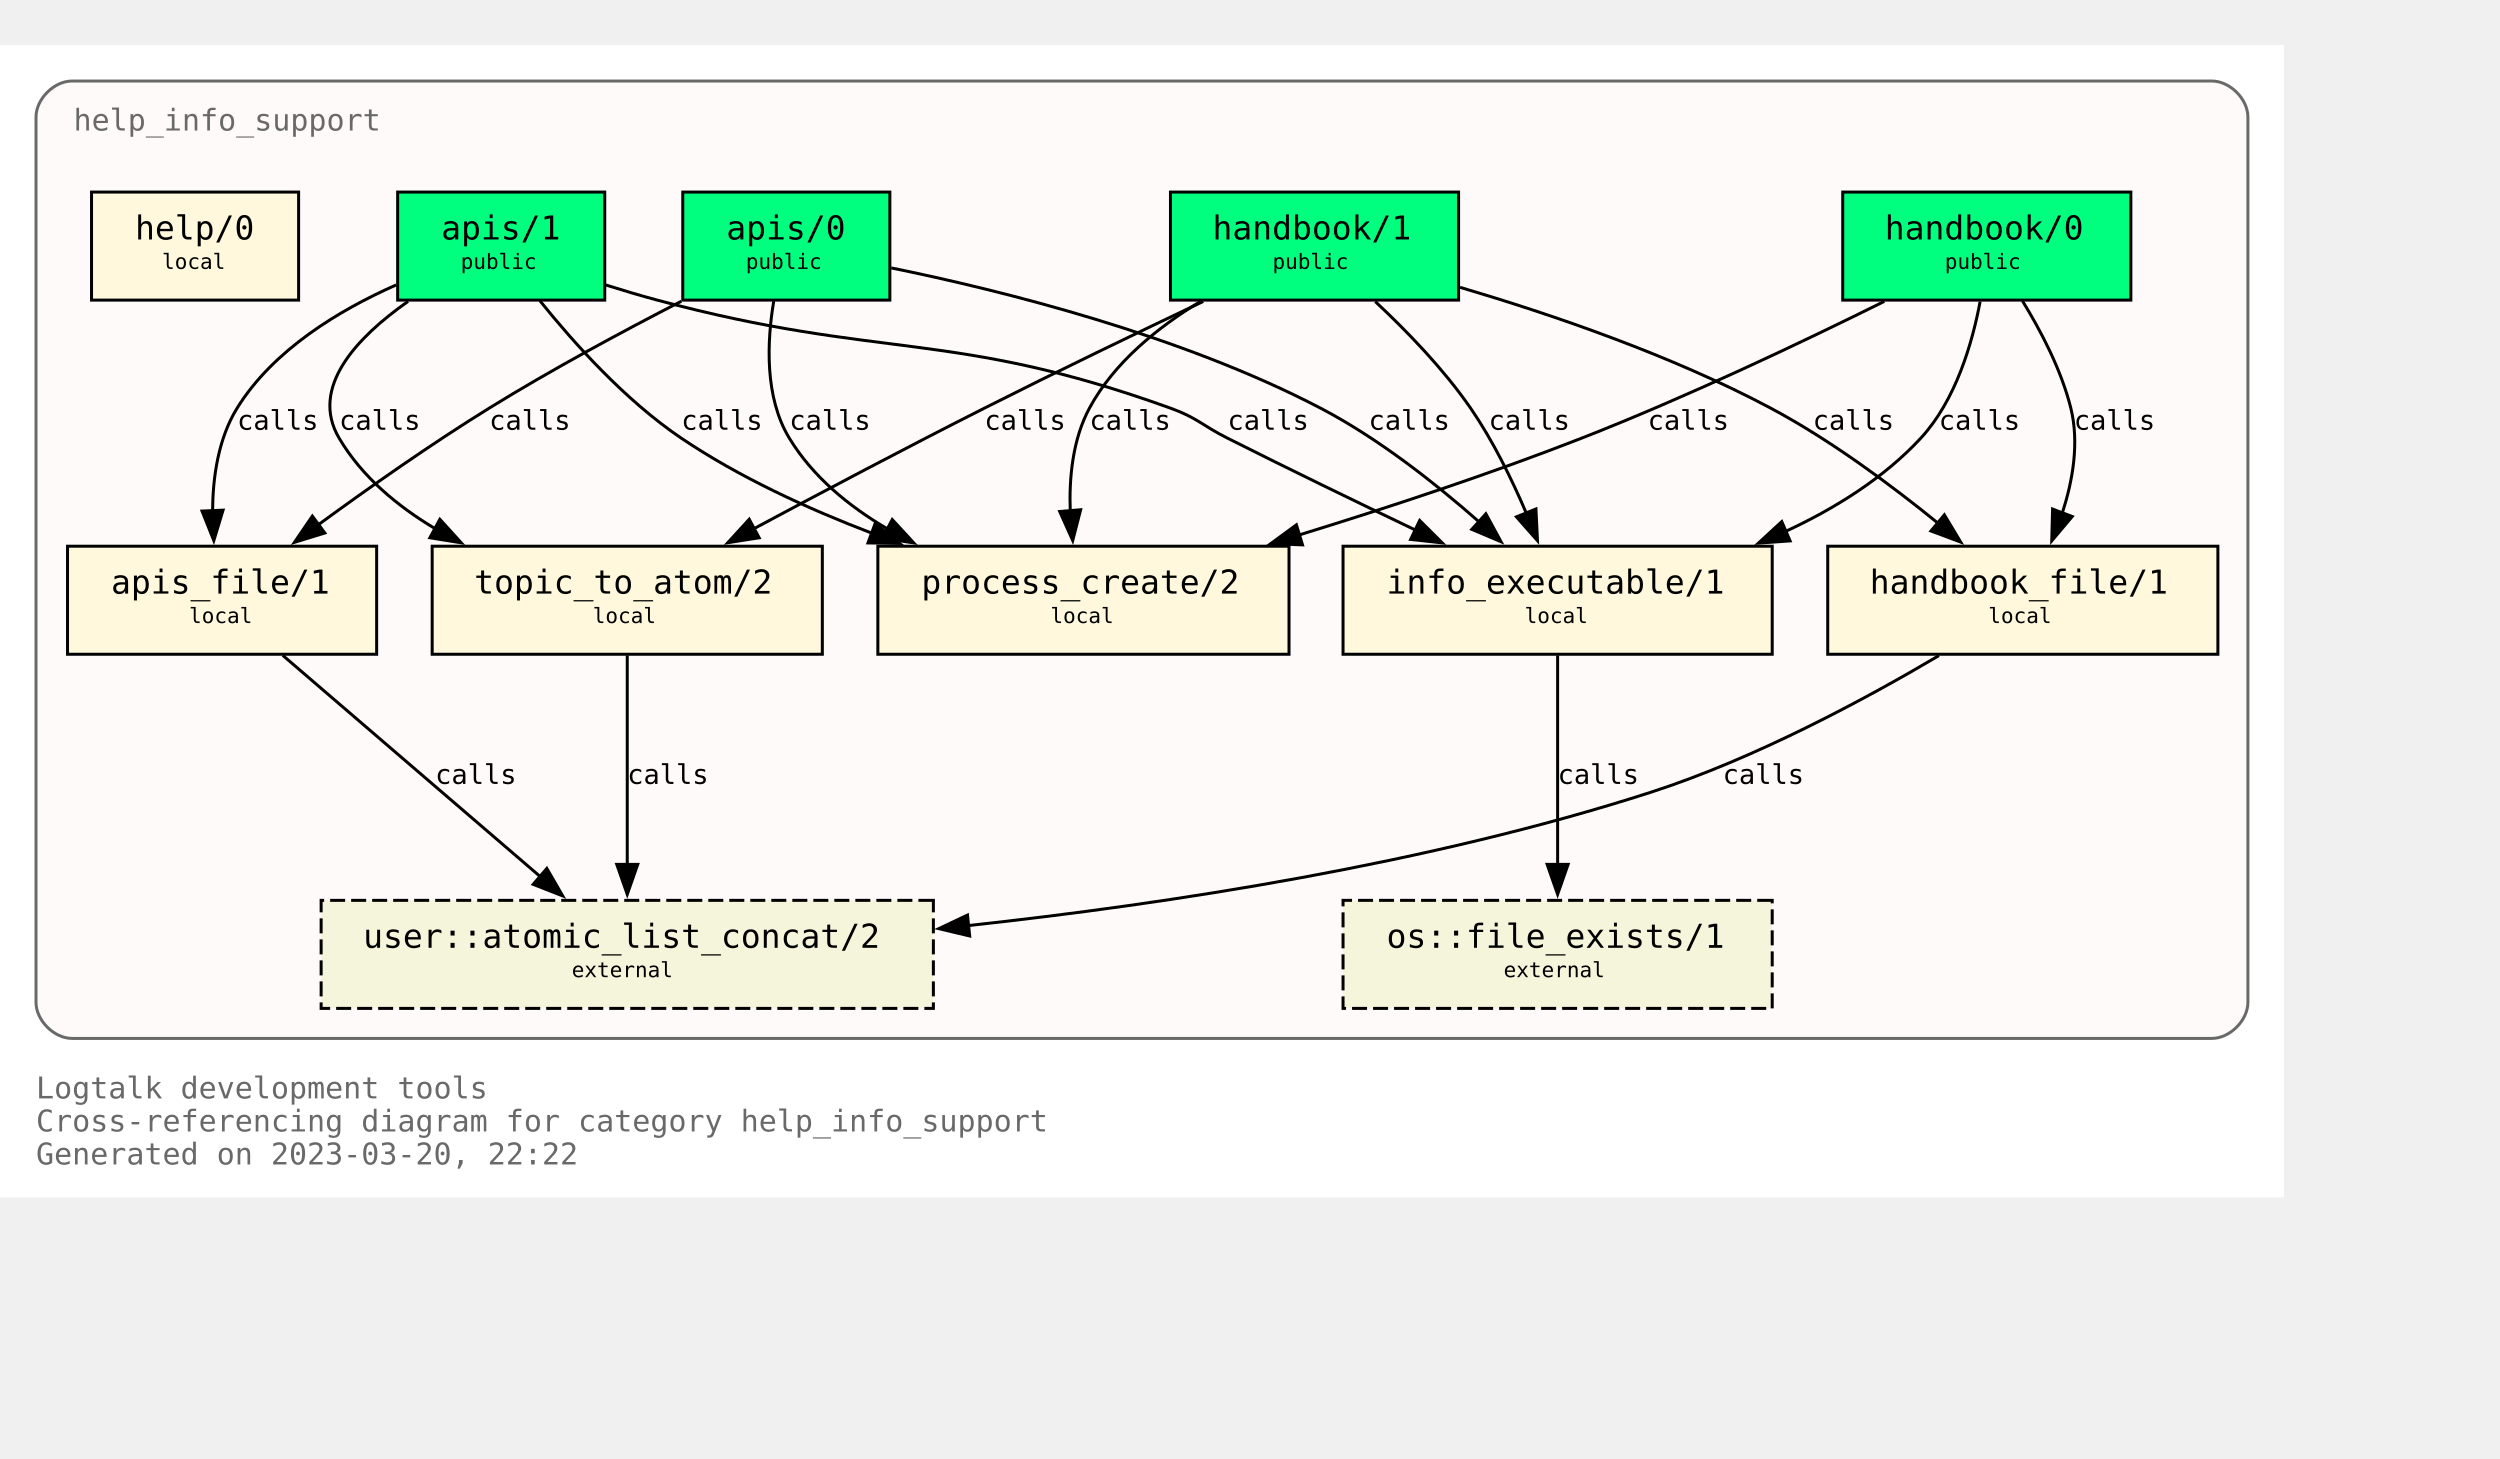
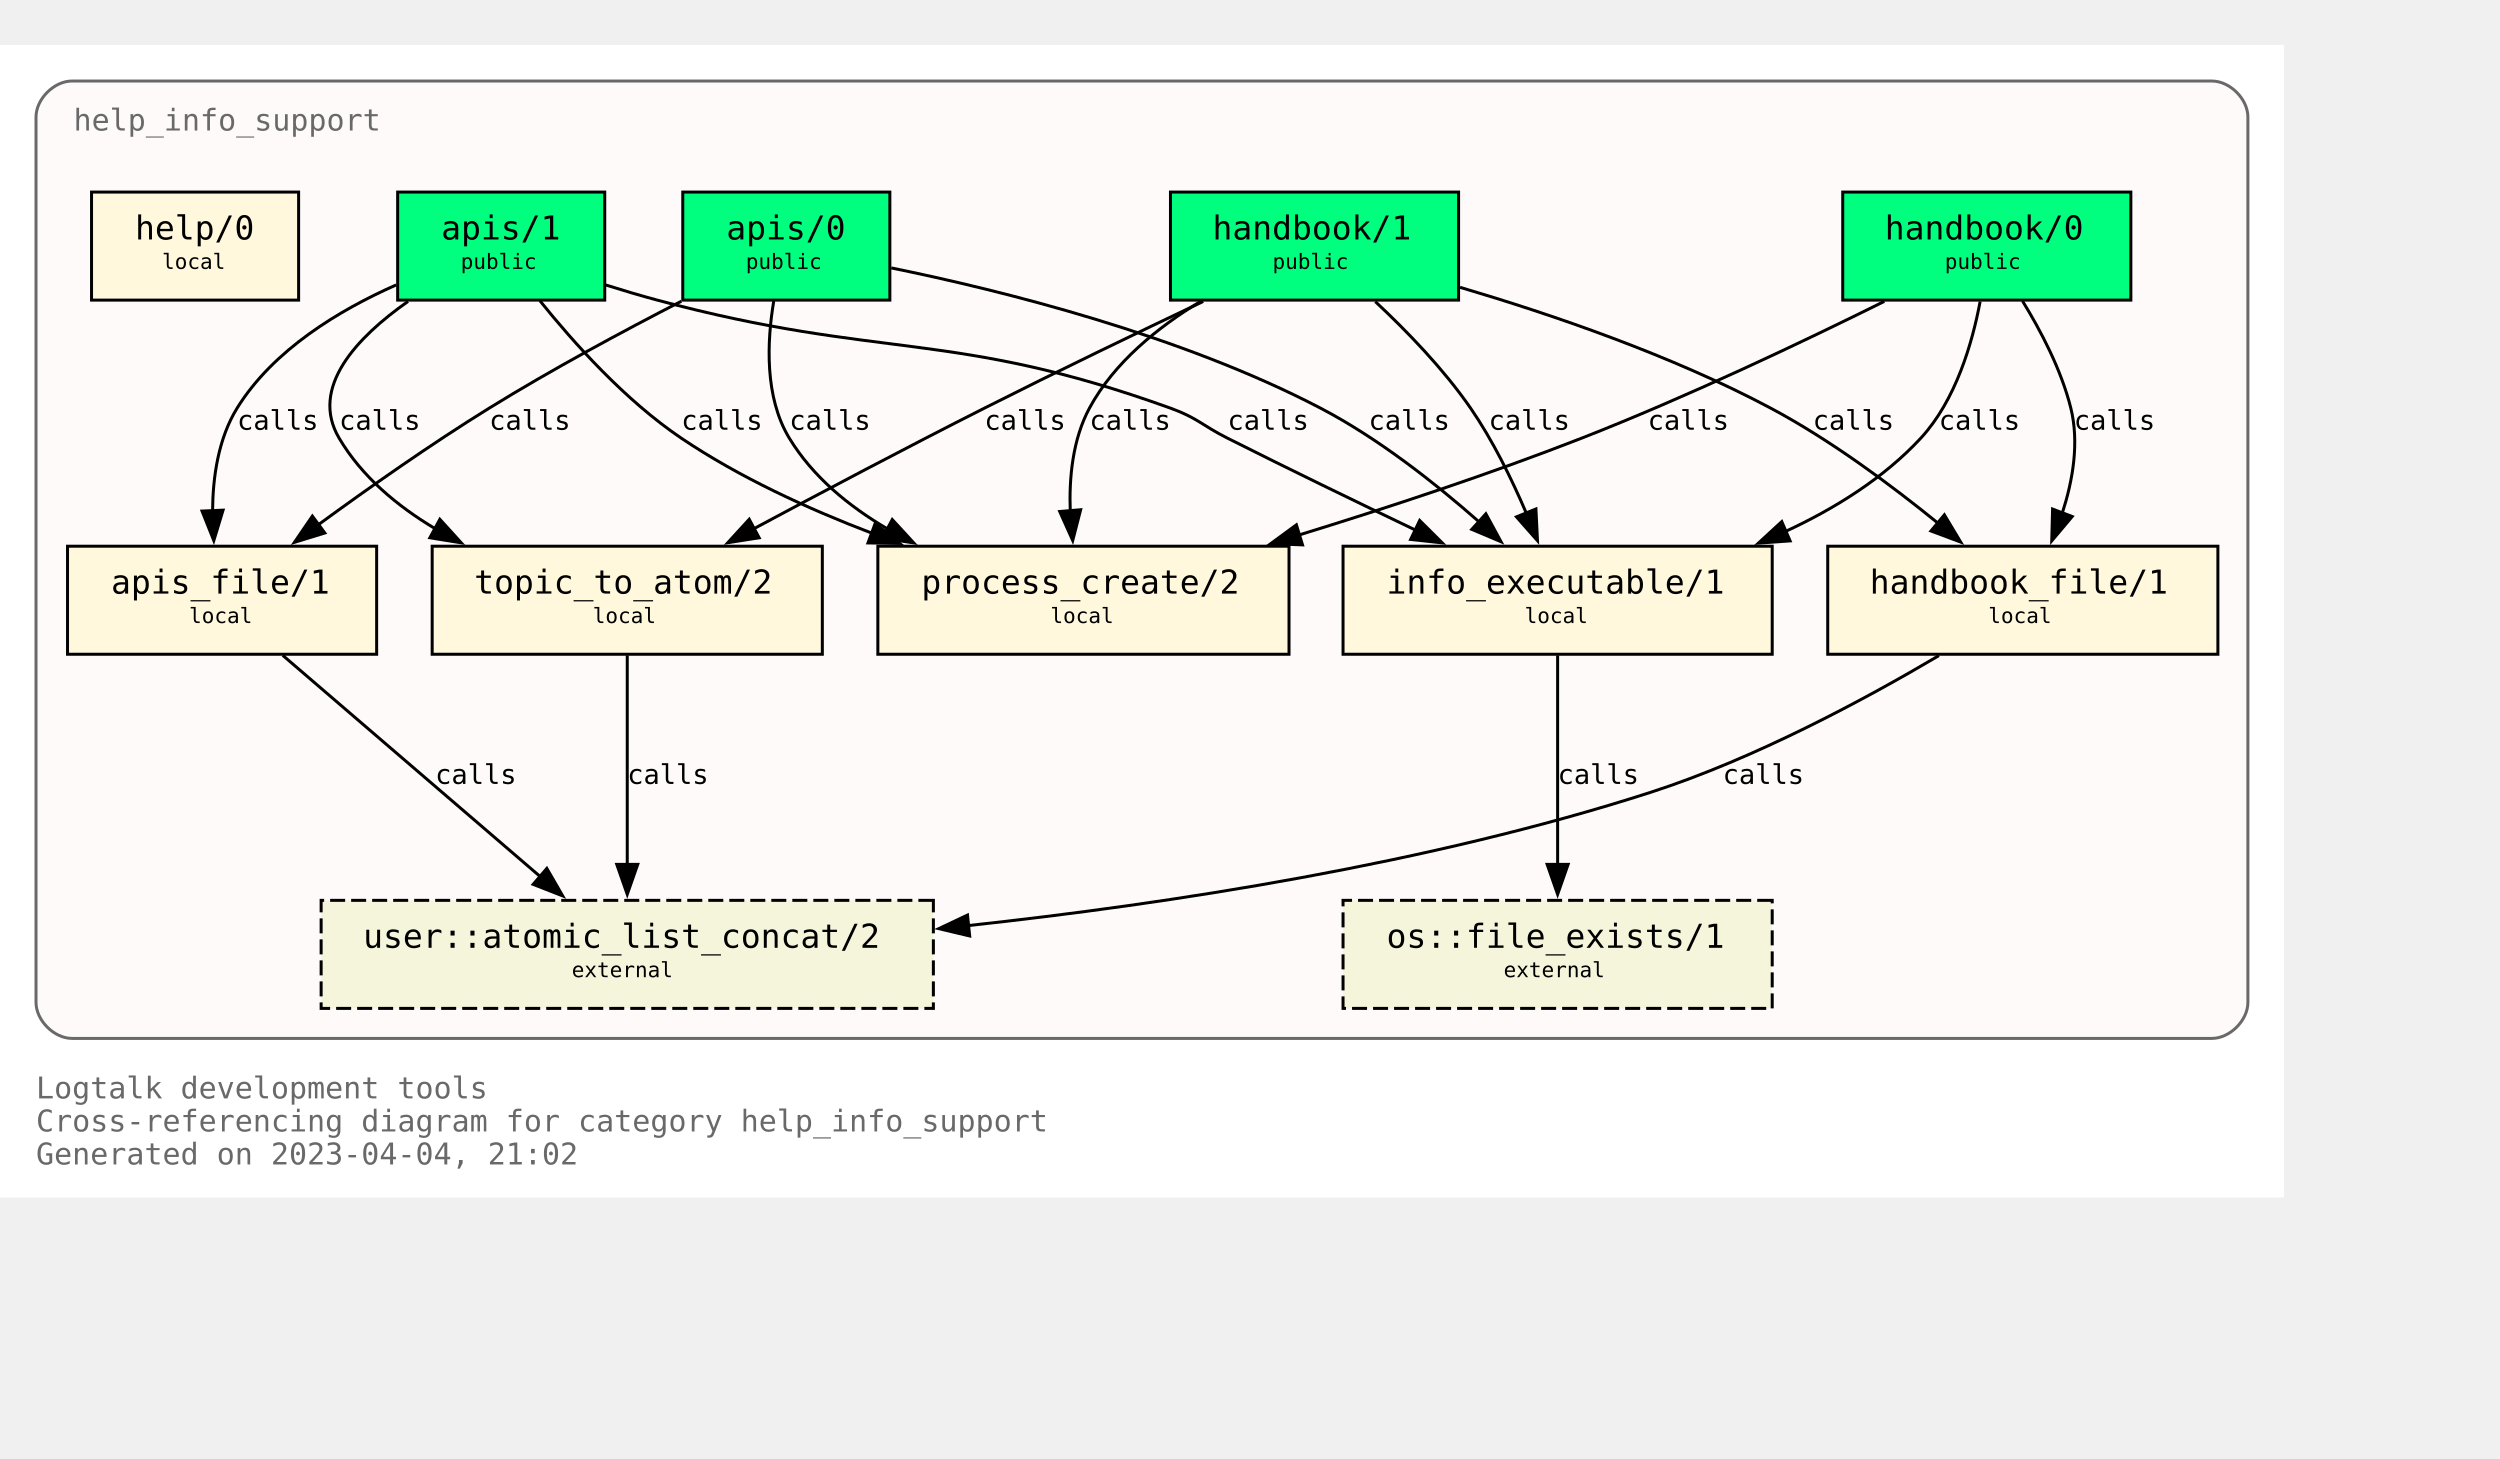
<svg xmlns="http://www.w3.org/2000/svg" xmlns:xlink="http://www.w3.org/1999/xlink" width="905pt" height="528pt" viewBox="72.00 72.00 833.00 456.00">
  <g id="graph0" class="graph" transform="scale(1 1) rotate(0) translate(76 452)">
    <polygon fill="white" stroke="none" points="-4,4 -4,-380 757,-380 757,4 -4,4" />
    <text text-anchor="start" x="8" y="-29" font-family="Monospace" font-size="10.00" fill="dimgray">Logtalk development tools</text>
    <text text-anchor="start" x="8" y="-18" font-family="Monospace" font-size="10.00" fill="dimgray">Cross-referencing diagram for category help_info_support</text>
-     <text text-anchor="start" x="8" y="-7" font-family="Monospace" font-size="10.00" fill="dimgray">Generated on 2023-03-20, 22:22</text>
+     <text text-anchor="start" x="8" y="-7" font-family="Monospace" font-size="10.00" fill="dimgray">Generated on 2023-04-04, 21:02</text>
    <g id="clust1" class="cluster">
      <g id="a_clust1">
        <a xlink:title="help_info_support">
          <path fill="snow" stroke="dimgray" d="M20,-49C20,-49 733,-49 733,-49 739,-49 745,-55 745,-61 745,-61 745,-356 745,-356 745,-362 739,-368 733,-368 733,-368 20,-368 20,-368 14,-368 8,-362 8,-356 8,-356 8,-61 8,-61 8,-55 14,-49 20,-49" />
          <g id="a_clust1_0">
-             <a xlink:href="https://github.com/LogtalkDotOrg/logtalk3/tree/ccf106e2e48486f0dcebcb18f2ecc5b4172f6f41/tools/help/help_info_support.lgt" xlink:title="https://github.com/LogtalkDotOrg/logtalk3/tree/ccf106e2e48486f0dcebcb18f2ecc5b4172f6f41/tools/help/help_info_support.lgt">
+             <a xlink:href="https://github.com/LogtalkDotOrg/logtalk3/tree/87a70e472e6d8179a483fc0dd69d7d8b82d79805/tools/help/help_info_support.lgt" xlink:title="https://github.com/LogtalkDotOrg/logtalk3/tree/87a70e472e6d8179a483fc0dd69d7d8b82d79805/tools/help/help_info_support.lgt">
              <text text-anchor="start" x="20.5" y="-351.5" font-family="Monospace" font-size="10.00" fill="dimgray">help_info_support</text>
            </a>
          </g>
        </a>
      </g>
    </g>
    <g id="node1" class="node">
      <g id="a_node1">
-         <a xlink:href="https://github.com/LogtalkDotOrg/logtalk3/tree/ccf106e2e48486f0dcebcb18f2ecc5b4172f6f41/tools/help/help_info_support.lgt#L32" xlink:title="https://github.com/LogtalkDotOrg/logtalk3/tree/ccf106e2e48486f0dcebcb18f2ecc5b4172f6f41/tools/help/help_info_support.lgt#L32">
+         <a xlink:href="https://github.com/LogtalkDotOrg/logtalk3/tree/87a70e472e6d8179a483fc0dd69d7d8b82d79805/tools/help/help_info_support.lgt#L32" xlink:title="https://github.com/LogtalkDotOrg/logtalk3/tree/87a70e472e6d8179a483fc0dd69d7d8b82d79805/tools/help/help_info_support.lgt#L32">
          <polygon fill="springgreen" stroke="black" points="706,-331 610,-331 610,-295 706,-295 706,-331" />
          <text text-anchor="start" x="618" y="-315.8" font-family="Monospace" font-size="9.00"> </text>
          <text text-anchor="start" x="624" y="-315.2" font-family="Monospace" font-size="11.00">handbook/0</text>
          <text text-anchor="start" x="692" y="-315.8" font-family="Monospace" font-size="9.00"> </text>
          <text text-anchor="start" x="618" y="-304.8" font-family="Monospace" font-size="9.00"> </text>
          <text text-anchor="start" x="644" y="-305.4" font-family="Monospace" font-size="7.00">public</text>
          <text text-anchor="start" x="692" y="-304.8" font-family="Monospace" font-size="9.00"> </text>
        </a>
      </g>
    </g>
    <g id="node7" class="node">
      <g id="a_node7">
-         <a xlink:href="https://github.com/LogtalkDotOrg/logtalk3/tree/ccf106e2e48486f0dcebcb18f2ecc5b4172f6f41/tools/help/help_info_support.lgt#L109" xlink:title="https://github.com/LogtalkDotOrg/logtalk3/tree/ccf106e2e48486f0dcebcb18f2ecc5b4172f6f41/tools/help/help_info_support.lgt#L109">
+         <a xlink:href="https://github.com/LogtalkDotOrg/logtalk3/tree/87a70e472e6d8179a483fc0dd69d7d8b82d79805/tools/help/help_info_support.lgt#L109" xlink:title="https://github.com/LogtalkDotOrg/logtalk3/tree/87a70e472e6d8179a483fc0dd69d7d8b82d79805/tools/help/help_info_support.lgt#L109">
          <polygon fill="cornsilk" stroke="black" points="586.5,-213 443.5,-213 443.5,-177 586.5,-177 586.5,-213" />
          <text text-anchor="start" x="452" y="-197.8" font-family="Monospace" font-size="9.00"> </text>
          <text text-anchor="start" x="458" y="-197.2" font-family="Monospace" font-size="11.00">info_executable/1</text>
          <text text-anchor="start" x="573" y="-197.8" font-family="Monospace" font-size="9.00"> </text>
          <text text-anchor="start" x="452" y="-186.8" font-family="Monospace" font-size="9.00"> </text>
          <text text-anchor="start" x="504" y="-187.4" font-family="Monospace" font-size="7.00">local</text>
          <text text-anchor="start" x="573" y="-186.8" font-family="Monospace" font-size="9.00"> </text>
        </a>
      </g>
    </g>
    <g id="edge1" class="edge">
      <g id="a_edge1">
-         <a xlink:href="https://github.com/LogtalkDotOrg/logtalk3/tree/ccf106e2e48486f0dcebcb18f2ecc5b4172f6f41/tools/help/help_info_support.lgt#L76" xlink:title="calls">
+         <a xlink:href="https://github.com/LogtalkDotOrg/logtalk3/tree/87a70e472e6d8179a483fc0dd69d7d8b82d79805/tools/help/help_info_support.lgt#L76" xlink:title="calls">
          <path fill="none" stroke="black" d="M655.78,-294.54C653.18,-280.67 647.65,-261.58 636,-249 623.68,-235.69 607.42,-225.55 590.84,-217.88" />
          <polygon fill="black" stroke="black" points="592.46,-214.77 581.89,-214.02 589.69,-221.2 592.46,-214.77" />
        </a>
      </g>
      <g id="a_edge1-label">
-         <a xlink:href="https://github.com/LogtalkDotOrg/logtalk3/tree/ccf106e2e48486f0dcebcb18f2ecc5b4172f6f41/tools/help/help_info_support.lgt#L76" xlink:title="https://github.com/LogtalkDotOrg/logtalk3/tree/ccf106e2e48486f0dcebcb18f2ecc5b4172f6f41/tools/help/help_info_support.lgt#L76">
+         <a xlink:href="https://github.com/LogtalkDotOrg/logtalk3/tree/87a70e472e6d8179a483fc0dd69d7d8b82d79805/tools/help/help_info_support.lgt#L76" xlink:title="https://github.com/LogtalkDotOrg/logtalk3/tree/87a70e472e6d8179a483fc0dd69d7d8b82d79805/tools/help/help_info_support.lgt#L76">
          <text text-anchor="start" x="642" y="-251.8" font-family="Monospace" font-size="9.00">calls</text>
        </a>
      </g>
    </g>
    <g id="node8" class="node">
      <g id="a_node8">
-         <a xlink:href="https://github.com/LogtalkDotOrg/logtalk3/tree/ccf106e2e48486f0dcebcb18f2ecc5b4172f6f41/tools/help/help_info_support.lgt#L122" xlink:title="https://github.com/LogtalkDotOrg/logtalk3/tree/ccf106e2e48486f0dcebcb18f2ecc5b4172f6f41/tools/help/help_info_support.lgt#L122">
+         <a xlink:href="https://github.com/LogtalkDotOrg/logtalk3/tree/87a70e472e6d8179a483fc0dd69d7d8b82d79805/tools/help/help_info_support.lgt#L122" xlink:title="https://github.com/LogtalkDotOrg/logtalk3/tree/87a70e472e6d8179a483fc0dd69d7d8b82d79805/tools/help/help_info_support.lgt#L122">
          <polygon fill="cornsilk" stroke="black" points="735,-213 605,-213 605,-177 735,-177 735,-213" />
          <text text-anchor="start" x="613" y="-197.8" font-family="Monospace" font-size="9.00"> </text>
          <text text-anchor="start" x="619" y="-197.2" font-family="Monospace" font-size="11.00">handbook_file/1</text>
          <text text-anchor="start" x="721" y="-197.8" font-family="Monospace" font-size="9.00"> </text>
          <text text-anchor="start" x="613" y="-186.8" font-family="Monospace" font-size="9.00"> </text>
          <text text-anchor="start" x="658.5" y="-187.4" font-family="Monospace" font-size="7.00">local</text>
          <text text-anchor="start" x="721" y="-186.8" font-family="Monospace" font-size="9.00"> </text>
        </a>
      </g>
    </g>
    <g id="edge2" class="edge">
      <g id="a_edge2">
-         <a xlink:href="https://github.com/LogtalkDotOrg/logtalk3/tree/ccf106e2e48486f0dcebcb18f2ecc5b4172f6f41/tools/help/help_info_support.lgt#L76" xlink:title="calls">
+         <a xlink:href="https://github.com/LogtalkDotOrg/logtalk3/tree/87a70e472e6d8179a483fc0dd69d7d8b82d79805/tools/help/help_info_support.lgt#L76" xlink:title="calls">
          <path fill="none" stroke="black" d="M669.89,-294.72C676.01,-284.76 682.84,-271.73 686,-259 688.84,-247.54 686.69,-234.92 683.14,-224" />
          <polygon fill="black" stroke="black" points="686.46,-222.89 679.64,-214.78 679.92,-225.37 686.46,-222.89" />
        </a>
      </g>
      <g id="a_edge2-label">
-         <a xlink:href="https://github.com/LogtalkDotOrg/logtalk3/tree/ccf106e2e48486f0dcebcb18f2ecc5b4172f6f41/tools/help/help_info_support.lgt#L76" xlink:title="https://github.com/LogtalkDotOrg/logtalk3/tree/ccf106e2e48486f0dcebcb18f2ecc5b4172f6f41/tools/help/help_info_support.lgt#L76">
+         <a xlink:href="https://github.com/LogtalkDotOrg/logtalk3/tree/87a70e472e6d8179a483fc0dd69d7d8b82d79805/tools/help/help_info_support.lgt#L76" xlink:title="https://github.com/LogtalkDotOrg/logtalk3/tree/87a70e472e6d8179a483fc0dd69d7d8b82d79805/tools/help/help_info_support.lgt#L76">
          <text text-anchor="start" x="687" y="-251.8" font-family="Monospace" font-size="9.00">calls</text>
        </a>
      </g>
    </g>
    <g id="node10" class="node">
      <g id="a_node10">
-         <a xlink:href="https://github.com/LogtalkDotOrg/logtalk3/tree/ccf106e2e48486f0dcebcb18f2ecc5b4172f6f41/tools/help/help_info_support.lgt#L166" xlink:title="https://github.com/LogtalkDotOrg/logtalk3/tree/ccf106e2e48486f0dcebcb18f2ecc5b4172f6f41/tools/help/help_info_support.lgt#L166">
+         <a xlink:href="https://github.com/LogtalkDotOrg/logtalk3/tree/87a70e472e6d8179a483fc0dd69d7d8b82d79805/tools/help/help_info_support.lgt#L166" xlink:title="https://github.com/LogtalkDotOrg/logtalk3/tree/87a70e472e6d8179a483fc0dd69d7d8b82d79805/tools/help/help_info_support.lgt#L166">
          <polygon fill="cornsilk" stroke="black" points="425.5,-213 288.5,-213 288.5,-177 425.5,-177 425.5,-213" />
          <text text-anchor="start" x="297" y="-197.8" font-family="Monospace" font-size="9.00"> </text>
          <text text-anchor="start" x="303" y="-197.2" font-family="Monospace" font-size="11.00">process_create/2</text>
          <text text-anchor="start" x="412" y="-197.8" font-family="Monospace" font-size="9.00"> </text>
          <text text-anchor="start" x="297" y="-186.8" font-family="Monospace" font-size="9.00"> </text>
          <text text-anchor="start" x="346" y="-187.4" font-family="Monospace" font-size="7.00">local</text>
          <text text-anchor="start" x="412" y="-186.8" font-family="Monospace" font-size="9.00"> </text>
        </a>
      </g>
    </g>
    <g id="edge3" class="edge">
      <g id="a_edge3">
-         <a xlink:href="https://github.com/LogtalkDotOrg/logtalk3/tree/ccf106e2e48486f0dcebcb18f2ecc5b4172f6f41/tools/help/help_info_support.lgt#L76" xlink:title="calls">
+         <a xlink:href="https://github.com/LogtalkDotOrg/logtalk3/tree/87a70e472e6d8179a483fc0dd69d7d8b82d79805/tools/help/help_info_support.lgt#L76" xlink:title="calls">
          <path fill="none" stroke="black" d="M623.85,-294.58C596.86,-281.18 558.05,-262.71 523,-249 492.51,-237.08 458.14,-225.76 428.61,-216.67" />
          <polygon fill="black" stroke="black" points="430,-213.44 419.42,-213.87 427.96,-220.13 430,-213.44" />
        </a>
      </g>
      <g id="a_edge3-label">
-         <a xlink:href="https://github.com/LogtalkDotOrg/logtalk3/tree/ccf106e2e48486f0dcebcb18f2ecc5b4172f6f41/tools/help/help_info_support.lgt#L76" xlink:title="https://github.com/LogtalkDotOrg/logtalk3/tree/ccf106e2e48486f0dcebcb18f2ecc5b4172f6f41/tools/help/help_info_support.lgt#L76">
+         <a xlink:href="https://github.com/LogtalkDotOrg/logtalk3/tree/87a70e472e6d8179a483fc0dd69d7d8b82d79805/tools/help/help_info_support.lgt#L76" xlink:title="https://github.com/LogtalkDotOrg/logtalk3/tree/87a70e472e6d8179a483fc0dd69d7d8b82d79805/tools/help/help_info_support.lgt#L76">
          <text text-anchor="start" x="545" y="-251.8" font-family="Monospace" font-size="9.00">calls</text>
        </a>
      </g>
    </g>
    <g id="node2" class="node">
      <g id="a_node2">
-         <a xlink:href="https://github.com/LogtalkDotOrg/logtalk3/tree/ccf106e2e48486f0dcebcb18f2ecc5b4172f6f41/tools/help/help_info_support.lgt#L38" xlink:title="https://github.com/LogtalkDotOrg/logtalk3/tree/ccf106e2e48486f0dcebcb18f2ecc5b4172f6f41/tools/help/help_info_support.lgt#L38">
+         <a xlink:href="https://github.com/LogtalkDotOrg/logtalk3/tree/87a70e472e6d8179a483fc0dd69d7d8b82d79805/tools/help/help_info_support.lgt#L38" xlink:title="https://github.com/LogtalkDotOrg/logtalk3/tree/87a70e472e6d8179a483fc0dd69d7d8b82d79805/tools/help/help_info_support.lgt#L38">
          <polygon fill="springgreen" stroke="black" points="482,-331 386,-331 386,-295 482,-295 482,-331" />
          <text text-anchor="start" x="394" y="-315.8" font-family="Monospace" font-size="9.00"> </text>
          <text text-anchor="start" x="400" y="-315.2" font-family="Monospace" font-size="11.00">handbook/1</text>
          <text text-anchor="start" x="468" y="-315.8" font-family="Monospace" font-size="9.00"> </text>
          <text text-anchor="start" x="394" y="-304.8" font-family="Monospace" font-size="9.00"> </text>
          <text text-anchor="start" x="420" y="-305.4" font-family="Monospace" font-size="7.00">public</text>
          <text text-anchor="start" x="468" y="-304.8" font-family="Monospace" font-size="9.00"> </text>
        </a>
      </g>
    </g>
    <g id="node6" class="node">
      <g id="a_node6">
-         <a xlink:href="https://github.com/LogtalkDotOrg/logtalk3/tree/ccf106e2e48486f0dcebcb18f2ecc5b4172f6f41/tools/help/help_info_support.lgt#L98" xlink:title="https://github.com/LogtalkDotOrg/logtalk3/tree/ccf106e2e48486f0dcebcb18f2ecc5b4172f6f41/tools/help/help_info_support.lgt#L98">
+         <a xlink:href="https://github.com/LogtalkDotOrg/logtalk3/tree/87a70e472e6d8179a483fc0dd69d7d8b82d79805/tools/help/help_info_support.lgt#L98" xlink:title="https://github.com/LogtalkDotOrg/logtalk3/tree/87a70e472e6d8179a483fc0dd69d7d8b82d79805/tools/help/help_info_support.lgt#L98">
          <polygon fill="cornsilk" stroke="black" points="270,-213 140,-213 140,-177 270,-177 270,-213" />
          <text text-anchor="start" x="148" y="-197.8" font-family="Monospace" font-size="9.00"> </text>
          <text text-anchor="start" x="154" y="-197.2" font-family="Monospace" font-size="11.00">topic_to_atom/2</text>
          <text text-anchor="start" x="256" y="-197.8" font-family="Monospace" font-size="9.00"> </text>
          <text text-anchor="start" x="148" y="-186.8" font-family="Monospace" font-size="9.00"> </text>
          <text text-anchor="start" x="193.5" y="-187.4" font-family="Monospace" font-size="7.00">local</text>
          <text text-anchor="start" x="256" y="-186.8" font-family="Monospace" font-size="9.00"> </text>
        </a>
      </g>
    </g>
    <g id="edge4" class="edge">
      <g id="a_edge4">
-         <a xlink:href="https://github.com/LogtalkDotOrg/logtalk3/tree/ccf106e2e48486f0dcebcb18f2ecc5b4172f6f41/tools/help/help_info_support.lgt#L81" xlink:title="calls">
+         <a xlink:href="https://github.com/LogtalkDotOrg/logtalk3/tree/87a70e472e6d8179a483fc0dd69d7d8b82d79805/tools/help/help_info_support.lgt#L81" xlink:title="calls">
          <path fill="none" stroke="black" d="M396.91,-294.56C375.5,-284.39 348.12,-271.19 324,-259 298.31,-246.02 269.8,-230.95 247.13,-218.8" />
          <polygon fill="black" stroke="black" points="248.95,-215.81 238.49,-214.16 245.64,-221.98 248.95,-215.81" />
        </a>
      </g>
      <g id="a_edge4-label">
-         <a xlink:href="https://github.com/LogtalkDotOrg/logtalk3/tree/ccf106e2e48486f0dcebcb18f2ecc5b4172f6f41/tools/help/help_info_support.lgt#L81" xlink:title="https://github.com/LogtalkDotOrg/logtalk3/tree/ccf106e2e48486f0dcebcb18f2ecc5b4172f6f41/tools/help/help_info_support.lgt#L81">
+         <a xlink:href="https://github.com/LogtalkDotOrg/logtalk3/tree/87a70e472e6d8179a483fc0dd69d7d8b82d79805/tools/help/help_info_support.lgt#L81" xlink:title="https://github.com/LogtalkDotOrg/logtalk3/tree/87a70e472e6d8179a483fc0dd69d7d8b82d79805/tools/help/help_info_support.lgt#L81">
          <text text-anchor="start" x="324" y="-251.8" font-family="Monospace" font-size="9.00">calls</text>
        </a>
      </g>
    </g>
    <g id="edge5" class="edge">
      <g id="a_edge5">
-         <a xlink:href="https://github.com/LogtalkDotOrg/logtalk3/tree/ccf106e2e48486f0dcebcb18f2ecc5b4172f6f41/tools/help/help_info_support.lgt#L81" xlink:title="calls">
+         <a xlink:href="https://github.com/LogtalkDotOrg/logtalk3/tree/87a70e472e6d8179a483fc0dd69d7d8b82d79805/tools/help/help_info_support.lgt#L81" xlink:title="calls">
          <path fill="none" stroke="black" d="M454.23,-294.52C464.64,-284.8 477,-272.05 486,-259 493.38,-248.29 499.7,-235.41 504.53,-224.09" />
          <polygon fill="black" stroke="black" points="507.77,-225.41 508.29,-214.83 501.28,-222.78 507.77,-225.41" />
        </a>
      </g>
      <g id="a_edge5-label">
-         <a xlink:href="https://github.com/LogtalkDotOrg/logtalk3/tree/ccf106e2e48486f0dcebcb18f2ecc5b4172f6f41/tools/help/help_info_support.lgt#L81" xlink:title="https://github.com/LogtalkDotOrg/logtalk3/tree/ccf106e2e48486f0dcebcb18f2ecc5b4172f6f41/tools/help/help_info_support.lgt#L81">
+         <a xlink:href="https://github.com/LogtalkDotOrg/logtalk3/tree/87a70e472e6d8179a483fc0dd69d7d8b82d79805/tools/help/help_info_support.lgt#L81" xlink:title="https://github.com/LogtalkDotOrg/logtalk3/tree/87a70e472e6d8179a483fc0dd69d7d8b82d79805/tools/help/help_info_support.lgt#L81">
          <text text-anchor="start" x="492" y="-251.8" font-family="Monospace" font-size="9.00">calls</text>
        </a>
      </g>
    </g>
    <g id="edge6" class="edge">
      <g id="a_edge6">
-         <a xlink:href="https://github.com/LogtalkDotOrg/logtalk3/tree/ccf106e2e48486f0dcebcb18f2ecc5b4172f6f41/tools/help/help_info_support.lgt#L81" xlink:title="calls">
+         <a xlink:href="https://github.com/LogtalkDotOrg/logtalk3/tree/87a70e472e6d8179a483fc0dd69d7d8b82d79805/tools/help/help_info_support.lgt#L81" xlink:title="calls">
          <path fill="none" stroke="black" d="M482.49,-299.26C513.15,-290.2 553.07,-276.54 586,-259 605.9,-248.4 626.19,-233.33 641.84,-220.59" />
          <polygon fill="black" stroke="black" points="643.86,-223.46 649.31,-214.37 639.39,-218.07 643.86,-223.46" />
        </a>
      </g>
      <g id="a_edge6-label">
-         <a xlink:href="https://github.com/LogtalkDotOrg/logtalk3/tree/ccf106e2e48486f0dcebcb18f2ecc5b4172f6f41/tools/help/help_info_support.lgt#L81" xlink:title="https://github.com/LogtalkDotOrg/logtalk3/tree/ccf106e2e48486f0dcebcb18f2ecc5b4172f6f41/tools/help/help_info_support.lgt#L81">
+         <a xlink:href="https://github.com/LogtalkDotOrg/logtalk3/tree/87a70e472e6d8179a483fc0dd69d7d8b82d79805/tools/help/help_info_support.lgt#L81" xlink:title="https://github.com/LogtalkDotOrg/logtalk3/tree/87a70e472e6d8179a483fc0dd69d7d8b82d79805/tools/help/help_info_support.lgt#L81">
          <text text-anchor="start" x="600" y="-251.8" font-family="Monospace" font-size="9.00">calls</text>
        </a>
      </g>
    </g>
    <g id="edge7" class="edge">
      <g id="a_edge7">
-         <a xlink:href="https://github.com/LogtalkDotOrg/logtalk3/tree/ccf106e2e48486f0dcebcb18f2ecc5b4172f6f41/tools/help/help_info_support.lgt#L81" xlink:title="calls">
+         <a xlink:href="https://github.com/LogtalkDotOrg/logtalk3/tree/87a70e472e6d8179a483fc0dd69d7d8b82d79805/tools/help/help_info_support.lgt#L81" xlink:title="calls">
          <path fill="none" stroke="black" d="M395.96,-294.54C381.78,-285.97 367.16,-274.16 359,-259 353.42,-248.63 352.18,-235.84 352.61,-224.51" />
          <polygon fill="black" stroke="black" points="356.07,-225.15 353.43,-214.89 349.1,-224.56 356.07,-225.15" />
        </a>
      </g>
      <g id="a_edge7-label">
-         <a xlink:href="https://github.com/LogtalkDotOrg/logtalk3/tree/ccf106e2e48486f0dcebcb18f2ecc5b4172f6f41/tools/help/help_info_support.lgt#L81" xlink:title="https://github.com/LogtalkDotOrg/logtalk3/tree/ccf106e2e48486f0dcebcb18f2ecc5b4172f6f41/tools/help/help_info_support.lgt#L81">
+         <a xlink:href="https://github.com/LogtalkDotOrg/logtalk3/tree/87a70e472e6d8179a483fc0dd69d7d8b82d79805/tools/help/help_info_support.lgt#L81" xlink:title="https://github.com/LogtalkDotOrg/logtalk3/tree/87a70e472e6d8179a483fc0dd69d7d8b82d79805/tools/help/help_info_support.lgt#L81">
          <text text-anchor="start" x="359" y="-251.8" font-family="Monospace" font-size="9.00">calls</text>
        </a>
      </g>
    </g>
    <g id="node3" class="node">
      <g id="a_node3">
-         <a xlink:href="https://github.com/LogtalkDotOrg/logtalk3/tree/ccf106e2e48486f0dcebcb18f2ecc5b4172f6f41/tools/help/help_info_support.lgt#L47" xlink:title="https://github.com/LogtalkDotOrg/logtalk3/tree/ccf106e2e48486f0dcebcb18f2ecc5b4172f6f41/tools/help/help_info_support.lgt#L47">
+         <a xlink:href="https://github.com/LogtalkDotOrg/logtalk3/tree/87a70e472e6d8179a483fc0dd69d7d8b82d79805/tools/help/help_info_support.lgt#L47" xlink:title="https://github.com/LogtalkDotOrg/logtalk3/tree/87a70e472e6d8179a483fc0dd69d7d8b82d79805/tools/help/help_info_support.lgt#L47">
          <polygon fill="springgreen" stroke="black" points="292.5,-331 223.5,-331 223.5,-295 292.5,-295 292.5,-331" />
          <text text-anchor="start" x="232" y="-315.8" font-family="Monospace" font-size="9.00"> </text>
          <text text-anchor="start" x="238" y="-315.2" font-family="Monospace" font-size="11.00">apis/0</text>
          <text text-anchor="start" x="279" y="-315.8" font-family="Monospace" font-size="9.00"> </text>
          <text text-anchor="start" x="232" y="-304.8" font-family="Monospace" font-size="9.00"> </text>
          <text text-anchor="start" x="244.5" y="-305.4" font-family="Monospace" font-size="7.00">public</text>
          <text text-anchor="start" x="279" y="-304.8" font-family="Monospace" font-size="9.00"> </text>
        </a>
      </g>
    </g>
    <g id="edge8" class="edge">
      <g id="a_edge8">
-         <a xlink:href="https://github.com/LogtalkDotOrg/logtalk3/tree/ccf106e2e48486f0dcebcb18f2ecc5b4172f6f41/tools/help/help_info_support.lgt#L87" xlink:title="calls">
+         <a xlink:href="https://github.com/LogtalkDotOrg/logtalk3/tree/87a70e472e6d8179a483fc0dd69d7d8b82d79805/tools/help/help_info_support.lgt#L87" xlink:title="calls">
          <path fill="none" stroke="black" d="M292.96,-305.73C329.99,-298.16 389.41,-283.33 436,-259 455.19,-248.98 474.23,-233.98 488.81,-221.13" />
          <polygon fill="black" stroke="black" points="491.09,-223.8 496.15,-214.49 486.39,-218.61 491.09,-223.8" />
        </a>
      </g>
      <g id="a_edge8-label">
-         <a xlink:href="https://github.com/LogtalkDotOrg/logtalk3/tree/ccf106e2e48486f0dcebcb18f2ecc5b4172f6f41/tools/help/help_info_support.lgt#L87" xlink:title="https://github.com/LogtalkDotOrg/logtalk3/tree/ccf106e2e48486f0dcebcb18f2ecc5b4172f6f41/tools/help/help_info_support.lgt#L87">
+         <a xlink:href="https://github.com/LogtalkDotOrg/logtalk3/tree/87a70e472e6d8179a483fc0dd69d7d8b82d79805/tools/help/help_info_support.lgt#L87" xlink:title="https://github.com/LogtalkDotOrg/logtalk3/tree/87a70e472e6d8179a483fc0dd69d7d8b82d79805/tools/help/help_info_support.lgt#L87">
          <text text-anchor="start" x="452" y="-251.8" font-family="Monospace" font-size="9.00">calls</text>
        </a>
      </g>
    </g>
    <g id="node9" class="node">
      <g id="a_node9">
-         <a xlink:href="https://github.com/LogtalkDotOrg/logtalk3/tree/ccf106e2e48486f0dcebcb18f2ecc5b4172f6f41/tools/help/help_info_support.lgt#L128" xlink:title="https://github.com/LogtalkDotOrg/logtalk3/tree/ccf106e2e48486f0dcebcb18f2ecc5b4172f6f41/tools/help/help_info_support.lgt#L128">
+         <a xlink:href="https://github.com/LogtalkDotOrg/logtalk3/tree/87a70e472e6d8179a483fc0dd69d7d8b82d79805/tools/help/help_info_support.lgt#L128" xlink:title="https://github.com/LogtalkDotOrg/logtalk3/tree/87a70e472e6d8179a483fc0dd69d7d8b82d79805/tools/help/help_info_support.lgt#L128">
          <polygon fill="cornsilk" stroke="black" points="121.5,-213 18.5,-213 18.5,-177 121.5,-177 121.5,-213" />
          <text text-anchor="start" x="27" y="-197.8" font-family="Monospace" font-size="9.00"> </text>
          <text text-anchor="start" x="33" y="-197.2" font-family="Monospace" font-size="11.00">apis_file/1</text>
          <text text-anchor="start" x="108" y="-197.8" font-family="Monospace" font-size="9.00"> </text>
          <text text-anchor="start" x="27" y="-186.8" font-family="Monospace" font-size="9.00"> </text>
          <text text-anchor="start" x="59" y="-187.4" font-family="Monospace" font-size="7.00">local</text>
          <text text-anchor="start" x="108" y="-186.8" font-family="Monospace" font-size="9.00"> </text>
        </a>
      </g>
    </g>
    <g id="edge9" class="edge">
      <g id="a_edge9">
-         <a xlink:href="https://github.com/LogtalkDotOrg/logtalk3/tree/ccf106e2e48486f0dcebcb18f2ecc5b4172f6f41/tools/help/help_info_support.lgt#L87" xlink:title="calls">
+         <a xlink:href="https://github.com/LogtalkDotOrg/logtalk3/tree/87a70e472e6d8179a483fc0dd69d7d8b82d79805/tools/help/help_info_support.lgt#L87" xlink:title="calls">
          <path fill="none" stroke="black" d="M223.04,-294.64C203.82,-284.75 179.73,-271.82 159,-259 139.62,-247.02 118.78,-232.37 102.15,-220.22" />
          <polygon fill="black" stroke="black" points="104.23,-217.41 94.1,-214.29 100.08,-223.04 104.23,-217.41" />
        </a>
      </g>
      <g id="a_edge9-label">
-         <a xlink:href="https://github.com/LogtalkDotOrg/logtalk3/tree/ccf106e2e48486f0dcebcb18f2ecc5b4172f6f41/tools/help/help_info_support.lgt#L87" xlink:title="https://github.com/LogtalkDotOrg/logtalk3/tree/ccf106e2e48486f0dcebcb18f2ecc5b4172f6f41/tools/help/help_info_support.lgt#L87">
+         <a xlink:href="https://github.com/LogtalkDotOrg/logtalk3/tree/87a70e472e6d8179a483fc0dd69d7d8b82d79805/tools/help/help_info_support.lgt#L87" xlink:title="https://github.com/LogtalkDotOrg/logtalk3/tree/87a70e472e6d8179a483fc0dd69d7d8b82d79805/tools/help/help_info_support.lgt#L87">
          <text text-anchor="start" x="159" y="-251.8" font-family="Monospace" font-size="9.00">calls</text>
        </a>
      </g>
    </g>
    <g id="edge10" class="edge">
      <g id="a_edge10">
-         <a xlink:href="https://github.com/LogtalkDotOrg/logtalk3/tree/ccf106e2e48486f0dcebcb18f2ecc5b4172f6f41/tools/help/help_info_support.lgt#L87" xlink:title="calls">
+         <a xlink:href="https://github.com/LogtalkDotOrg/logtalk3/tree/87a70e472e6d8179a483fc0dd69d7d8b82d79805/tools/help/help_info_support.lgt#L87" xlink:title="calls">
          <path fill="none" stroke="black" d="M253.81,-294.66C251.55,-281.22 250.71,-262.65 259,-249 266.76,-236.22 278.76,-226.32 291.75,-218.74" />
          <polygon fill="black" stroke="black" points="293.3,-221.88 300.48,-214.09 290,-215.7 293.3,-221.88" />
        </a>
      </g>
      <g id="a_edge10-label">
-         <a xlink:href="https://github.com/LogtalkDotOrg/logtalk3/tree/ccf106e2e48486f0dcebcb18f2ecc5b4172f6f41/tools/help/help_info_support.lgt#L87" xlink:title="https://github.com/LogtalkDotOrg/logtalk3/tree/ccf106e2e48486f0dcebcb18f2ecc5b4172f6f41/tools/help/help_info_support.lgt#L87">
+         <a xlink:href="https://github.com/LogtalkDotOrg/logtalk3/tree/87a70e472e6d8179a483fc0dd69d7d8b82d79805/tools/help/help_info_support.lgt#L87" xlink:title="https://github.com/LogtalkDotOrg/logtalk3/tree/87a70e472e6d8179a483fc0dd69d7d8b82d79805/tools/help/help_info_support.lgt#L87">
          <text text-anchor="start" x="259" y="-251.8" font-family="Monospace" font-size="9.00">calls</text>
        </a>
      </g>
    </g>
    <g id="node4" class="node">
      <g id="a_node4">
-         <a xlink:href="https://github.com/LogtalkDotOrg/logtalk3/tree/ccf106e2e48486f0dcebcb18f2ecc5b4172f6f41/tools/help/help_info_support.lgt#L53" xlink:title="https://github.com/LogtalkDotOrg/logtalk3/tree/ccf106e2e48486f0dcebcb18f2ecc5b4172f6f41/tools/help/help_info_support.lgt#L53">
+         <a xlink:href="https://github.com/LogtalkDotOrg/logtalk3/tree/87a70e472e6d8179a483fc0dd69d7d8b82d79805/tools/help/help_info_support.lgt#L53" xlink:title="https://github.com/LogtalkDotOrg/logtalk3/tree/87a70e472e6d8179a483fc0dd69d7d8b82d79805/tools/help/help_info_support.lgt#L53">
          <polygon fill="springgreen" stroke="black" points="197.5,-331 128.5,-331 128.5,-295 197.5,-295 197.5,-331" />
          <text text-anchor="start" x="137" y="-315.8" font-family="Monospace" font-size="9.00"> </text>
          <text text-anchor="start" x="143" y="-315.2" font-family="Monospace" font-size="11.00">apis/1</text>
          <text text-anchor="start" x="184" y="-315.8" font-family="Monospace" font-size="9.00"> </text>
          <text text-anchor="start" x="137" y="-304.8" font-family="Monospace" font-size="9.00"> </text>
          <text text-anchor="start" x="149.5" y="-305.4" font-family="Monospace" font-size="7.00">public</text>
          <text text-anchor="start" x="184" y="-304.8" font-family="Monospace" font-size="9.00"> </text>
        </a>
      </g>
    </g>
    <g id="edge11" class="edge">
      <g id="a_edge11">
-         <a xlink:href="https://github.com/LogtalkDotOrg/logtalk3/tree/ccf106e2e48486f0dcebcb18f2ecc5b4172f6f41/tools/help/help_info_support.lgt#L92" xlink:title="calls">
+         <a xlink:href="https://github.com/LogtalkDotOrg/logtalk3/tree/87a70e472e6d8179a483fc0dd69d7d8b82d79805/tools/help/help_info_support.lgt#L92" xlink:title="calls">
          <path fill="none" stroke="black" d="M131.96,-294.57C114.9,-282.6 99.04,-265.87 109,-249 116.52,-236.26 128.32,-226.37 141.1,-218.78" />
          <polygon fill="black" stroke="black" points="142.56,-221.97 149.69,-214.13 139.23,-215.81 142.56,-221.97" />
        </a>
      </g>
      <g id="a_edge11-label">
-         <a xlink:href="https://github.com/LogtalkDotOrg/logtalk3/tree/ccf106e2e48486f0dcebcb18f2ecc5b4172f6f41/tools/help/help_info_support.lgt#L92" xlink:title="https://github.com/LogtalkDotOrg/logtalk3/tree/ccf106e2e48486f0dcebcb18f2ecc5b4172f6f41/tools/help/help_info_support.lgt#L92">
+         <a xlink:href="https://github.com/LogtalkDotOrg/logtalk3/tree/87a70e472e6d8179a483fc0dd69d7d8b82d79805/tools/help/help_info_support.lgt#L92" xlink:title="https://github.com/LogtalkDotOrg/logtalk3/tree/87a70e472e6d8179a483fc0dd69d7d8b82d79805/tools/help/help_info_support.lgt#L92">
          <text text-anchor="start" x="109" y="-251.8" font-family="Monospace" font-size="9.00">calls</text>
        </a>
      </g>
    </g>
    <g id="edge12" class="edge">
      <g id="a_edge12">
-         <a xlink:href="https://github.com/LogtalkDotOrg/logtalk3/tree/ccf106e2e48486f0dcebcb18f2ecc5b4172f6f41/tools/help/help_info_support.lgt#L92" xlink:title="calls">
+         <a xlink:href="https://github.com/LogtalkDotOrg/logtalk3/tree/87a70e472e6d8179a483fc0dd69d7d8b82d79805/tools/help/help_info_support.lgt#L92" xlink:title="calls">
          <path fill="none" stroke="black" d="M197.81,-300.05C203.52,-298.25 209.4,-296.5 215,-295 290.02,-274.9 312.94,-285.34 386,-259 394.98,-255.76 396.48,-253.29 405,-249 425.46,-238.69 448.25,-227.64 467.76,-218.31" />
          <polygon fill="black" stroke="black" points="469.04,-221.58 476.56,-214.11 466.02,-215.26 469.04,-221.58" />
        </a>
      </g>
      <g id="a_edge12-label">
-         <a xlink:href="https://github.com/LogtalkDotOrg/logtalk3/tree/ccf106e2e48486f0dcebcb18f2ecc5b4172f6f41/tools/help/help_info_support.lgt#L92" xlink:title="https://github.com/LogtalkDotOrg/logtalk3/tree/ccf106e2e48486f0dcebcb18f2ecc5b4172f6f41/tools/help/help_info_support.lgt#L92">
+         <a xlink:href="https://github.com/LogtalkDotOrg/logtalk3/tree/87a70e472e6d8179a483fc0dd69d7d8b82d79805/tools/help/help_info_support.lgt#L92" xlink:title="https://github.com/LogtalkDotOrg/logtalk3/tree/87a70e472e6d8179a483fc0dd69d7d8b82d79805/tools/help/help_info_support.lgt#L92">
          <text text-anchor="start" x="405" y="-251.8" font-family="Monospace" font-size="9.00">calls</text>
        </a>
      </g>
    </g>
    <g id="edge13" class="edge">
      <g id="a_edge13">
-         <a xlink:href="https://github.com/LogtalkDotOrg/logtalk3/tree/ccf106e2e48486f0dcebcb18f2ecc5b4172f6f41/tools/help/help_info_support.lgt#L92" xlink:title="calls">
+         <a xlink:href="https://github.com/LogtalkDotOrg/logtalk3/tree/87a70e472e6d8179a483fc0dd69d7d8b82d79805/tools/help/help_info_support.lgt#L92" xlink:title="calls">
          <path fill="none" stroke="black" d="M128.01,-300.06C109.01,-291.66 87.01,-278.41 75,-259 68.75,-248.89 66.89,-236.05 66.83,-224.6" />
          <polygon fill="black" stroke="black" points="70.32,-225.01 67.24,-214.87 63.32,-224.71 70.32,-225.01" />
        </a>
      </g>
      <g id="a_edge13-label">
-         <a xlink:href="https://github.com/LogtalkDotOrg/logtalk3/tree/ccf106e2e48486f0dcebcb18f2ecc5b4172f6f41/tools/help/help_info_support.lgt#L92" xlink:title="https://github.com/LogtalkDotOrg/logtalk3/tree/ccf106e2e48486f0dcebcb18f2ecc5b4172f6f41/tools/help/help_info_support.lgt#L92">
+         <a xlink:href="https://github.com/LogtalkDotOrg/logtalk3/tree/87a70e472e6d8179a483fc0dd69d7d8b82d79805/tools/help/help_info_support.lgt#L92" xlink:title="https://github.com/LogtalkDotOrg/logtalk3/tree/87a70e472e6d8179a483fc0dd69d7d8b82d79805/tools/help/help_info_support.lgt#L92">
          <text text-anchor="start" x="75" y="-251.8" font-family="Monospace" font-size="9.00">calls</text>
        </a>
      </g>
    </g>
    <g id="edge14" class="edge">
      <g id="a_edge14">
-         <a xlink:href="https://github.com/LogtalkDotOrg/logtalk3/tree/ccf106e2e48486f0dcebcb18f2ecc5b4172f6f41/tools/help/help_info_support.lgt#L92" xlink:title="calls">
+         <a xlink:href="https://github.com/LogtalkDotOrg/logtalk3/tree/87a70e472e6d8179a483fc0dd69d7d8b82d79805/tools/help/help_info_support.lgt#L92" xlink:title="calls">
          <path fill="none" stroke="black" d="M175.9,-294.78C187.08,-280.86 204.34,-261.58 223,-249 242.25,-236.02 265.16,-225.48 286.54,-217.33" />
          <polygon fill="black" stroke="black" points="287.63,-220.66 295.8,-213.92 285.21,-214.09 287.63,-220.66" />
        </a>
      </g>
      <g id="a_edge14-label">
-         <a xlink:href="https://github.com/LogtalkDotOrg/logtalk3/tree/ccf106e2e48486f0dcebcb18f2ecc5b4172f6f41/tools/help/help_info_support.lgt#L92" xlink:title="https://github.com/LogtalkDotOrg/logtalk3/tree/ccf106e2e48486f0dcebcb18f2ecc5b4172f6f41/tools/help/help_info_support.lgt#L92">
+         <a xlink:href="https://github.com/LogtalkDotOrg/logtalk3/tree/87a70e472e6d8179a483fc0dd69d7d8b82d79805/tools/help/help_info_support.lgt#L92" xlink:title="https://github.com/LogtalkDotOrg/logtalk3/tree/87a70e472e6d8179a483fc0dd69d7d8b82d79805/tools/help/help_info_support.lgt#L92">
          <text text-anchor="start" x="223" y="-251.8" font-family="Monospace" font-size="9.00">calls</text>
        </a>
      </g>
    </g>
    <g id="node5" class="node">
      <g id="a_node5">
-         <a xlink:href="https://github.com/LogtalkDotOrg/logtalk3/tree/ccf106e2e48486f0dcebcb18f2ecc5b4172f6f41/tools/help/help_info_support.lgt#L66" xlink:title="https://github.com/LogtalkDotOrg/logtalk3/tree/ccf106e2e48486f0dcebcb18f2ecc5b4172f6f41/tools/help/help_info_support.lgt#L66">
+         <a xlink:href="https://github.com/LogtalkDotOrg/logtalk3/tree/87a70e472e6d8179a483fc0dd69d7d8b82d79805/tools/help/help_info_support.lgt#L66" xlink:title="https://github.com/LogtalkDotOrg/logtalk3/tree/87a70e472e6d8179a483fc0dd69d7d8b82d79805/tools/help/help_info_support.lgt#L66">
          <polygon fill="cornsilk" stroke="black" points="95.5,-331 26.5,-331 26.5,-295 95.5,-295 95.5,-331" />
          <text text-anchor="start" x="35" y="-315.8" font-family="Monospace" font-size="9.00"> </text>
          <text text-anchor="start" x="41" y="-315.2" font-family="Monospace" font-size="11.00">help/0</text>
          <text text-anchor="start" x="82" y="-315.8" font-family="Monospace" font-size="9.00"> </text>
          <text text-anchor="start" x="35" y="-304.8" font-family="Monospace" font-size="9.00"> </text>
          <text text-anchor="start" x="50" y="-305.4" font-family="Monospace" font-size="7.00">local</text>
          <text text-anchor="start" x="82" y="-304.8" font-family="Monospace" font-size="9.00"> </text>
        </a>
      </g>
    </g>
    <g id="node11" class="node">
      <polygon fill="beige" stroke="black" stroke-dasharray="5,2" points="307,-95 103,-95 103,-59 307,-59 307,-95" />
      <text text-anchor="start" x="111" y="-79.8" font-family="Monospace" font-size="9.00"> </text>
      <text text-anchor="start" x="117" y="-79.2" font-family="Monospace" font-size="11.00">user::atomic_list_concat/2</text>
      <text text-anchor="start" x="293" y="-79.8" font-family="Monospace" font-size="9.00"> </text>
      <text text-anchor="start" x="111" y="-68.8" font-family="Monospace" font-size="9.00"> </text>
      <text text-anchor="start" x="186.5" y="-69.4" font-family="Monospace" font-size="7.00">external</text>
      <text text-anchor="start" x="293" y="-68.8" font-family="Monospace" font-size="9.00"> </text>
    </g>
    <g id="edge15" class="edge">
      <g id="a_edge15">
-         <a xlink:href="https://github.com/LogtalkDotOrg/logtalk3/tree/ccf106e2e48486f0dcebcb18f2ecc5b4172f6f41/tools/help/help_info_support.lgt#L98" xlink:title="calls">
+         <a xlink:href="https://github.com/LogtalkDotOrg/logtalk3/tree/87a70e472e6d8179a483fc0dd69d7d8b82d79805/tools/help/help_info_support.lgt#L98" xlink:title="calls">
          <path fill="none" stroke="black" d="M205,-176.63C205,-158.18 205,-128.7 205,-106.77" />
          <polygon fill="black" stroke="black" points="208.5,-107 205,-97 201.5,-107 208.5,-107" />
        </a>
      </g>
      <g id="a_edge15-label">
-         <a xlink:href="https://github.com/LogtalkDotOrg/logtalk3/tree/ccf106e2e48486f0dcebcb18f2ecc5b4172f6f41/tools/help/help_info_support.lgt#L98" xlink:title="https://github.com/LogtalkDotOrg/logtalk3/tree/ccf106e2e48486f0dcebcb18f2ecc5b4172f6f41/tools/help/help_info_support.lgt#L98">
+         <a xlink:href="https://github.com/LogtalkDotOrg/logtalk3/tree/87a70e472e6d8179a483fc0dd69d7d8b82d79805/tools/help/help_info_support.lgt#L98" xlink:title="https://github.com/LogtalkDotOrg/logtalk3/tree/87a70e472e6d8179a483fc0dd69d7d8b82d79805/tools/help/help_info_support.lgt#L98">
          <text text-anchor="start" x="205" y="-133.8" font-family="Monospace" font-size="9.00">calls</text>
        </a>
      </g>
    </g>
    <g id="node12" class="node">
      <g id="a_node12">
        <a xlink:href="https://logtalk.org/library/osp_0.html#file_exists/1" xlink:title="https://logtalk.org/library/osp_0.html#file_exists/1">
          <polygon fill="beige" stroke="black" stroke-dasharray="5,2" points="586.5,-95 443.5,-95 443.5,-59 586.5,-59 586.5,-95" />
          <text text-anchor="start" x="452" y="-79.8" font-family="Monospace" font-size="9.00"> </text>
          <text text-anchor="start" x="458" y="-79.2" font-family="Monospace" font-size="11.00">os::file_exists/1</text>
          <text text-anchor="start" x="573" y="-79.8" font-family="Monospace" font-size="9.00"> </text>
          <text text-anchor="start" x="452" y="-68.8" font-family="Monospace" font-size="9.00"> </text>
          <text text-anchor="start" x="497" y="-69.4" font-family="Monospace" font-size="7.00">external</text>
          <text text-anchor="start" x="573" y="-68.8" font-family="Monospace" font-size="9.00"> </text>
        </a>
      </g>
    </g>
    <g id="edge16" class="edge">
      <g id="a_edge16">
-         <a xlink:href="https://github.com/LogtalkDotOrg/logtalk3/tree/ccf106e2e48486f0dcebcb18f2ecc5b4172f6f41/tools/help/help_info_support.lgt#L109" xlink:title="calls">
+         <a xlink:href="https://github.com/LogtalkDotOrg/logtalk3/tree/87a70e472e6d8179a483fc0dd69d7d8b82d79805/tools/help/help_info_support.lgt#L109" xlink:title="calls">
          <path fill="none" stroke="black" d="M515,-176.63C515,-158.18 515,-128.7 515,-106.77" />
          <polygon fill="black" stroke="black" points="518.5,-107 515,-97 511.5,-107 518.5,-107" />
        </a>
      </g>
      <g id="a_edge16-label">
-         <a xlink:href="https://github.com/LogtalkDotOrg/logtalk3/tree/ccf106e2e48486f0dcebcb18f2ecc5b4172f6f41/tools/help/help_info_support.lgt#L109" xlink:title="https://github.com/LogtalkDotOrg/logtalk3/tree/ccf106e2e48486f0dcebcb18f2ecc5b4172f6f41/tools/help/help_info_support.lgt#L109">
+         <a xlink:href="https://github.com/LogtalkDotOrg/logtalk3/tree/87a70e472e6d8179a483fc0dd69d7d8b82d79805/tools/help/help_info_support.lgt#L109" xlink:title="https://github.com/LogtalkDotOrg/logtalk3/tree/87a70e472e6d8179a483fc0dd69d7d8b82d79805/tools/help/help_info_support.lgt#L109">
          <text text-anchor="start" x="515" y="-133.8" font-family="Monospace" font-size="9.00">calls</text>
        </a>
      </g>
    </g>
    <g id="edge17" class="edge">
      <g id="a_edge17">
-         <a xlink:href="https://github.com/LogtalkDotOrg/logtalk3/tree/ccf106e2e48486f0dcebcb18f2ecc5b4172f6f41/tools/help/help_info_support.lgt#L122" xlink:title="calls">
+         <a xlink:href="https://github.com/LogtalkDotOrg/logtalk3/tree/87a70e472e6d8179a483fc0dd69d7d8b82d79805/tools/help/help_info_support.lgt#L122" xlink:title="calls">
          <path fill="none" stroke="black" d="M642.04,-176.55C617.61,-162.1 580.7,-142.2 546,-131 472.14,-107.17 385.72,-93.88 318.36,-86.57" />
          <polygon fill="black" stroke="black" points="319.1,-83.13 308.79,-85.57 318.37,-90.1 319.1,-83.13" />
        </a>
      </g>
      <g id="a_edge17-label">
-         <a xlink:href="https://github.com/LogtalkDotOrg/logtalk3/tree/ccf106e2e48486f0dcebcb18f2ecc5b4172f6f41/tools/help/help_info_support.lgt#L122" xlink:title="https://github.com/LogtalkDotOrg/logtalk3/tree/ccf106e2e48486f0dcebcb18f2ecc5b4172f6f41/tools/help/help_info_support.lgt#L122">
+         <a xlink:href="https://github.com/LogtalkDotOrg/logtalk3/tree/87a70e472e6d8179a483fc0dd69d7d8b82d79805/tools/help/help_info_support.lgt#L122" xlink:title="https://github.com/LogtalkDotOrg/logtalk3/tree/87a70e472e6d8179a483fc0dd69d7d8b82d79805/tools/help/help_info_support.lgt#L122">
          <text text-anchor="start" x="570" y="-133.8" font-family="Monospace" font-size="9.00">calls</text>
        </a>
      </g>
    </g>
    <g id="edge18" class="edge">
      <g id="a_edge18">
-         <a xlink:href="https://github.com/LogtalkDotOrg/logtalk3/tree/ccf106e2e48486f0dcebcb18f2ecc5b4172f6f41/tools/help/help_info_support.lgt#L128" xlink:title="calls">
+         <a xlink:href="https://github.com/LogtalkDotOrg/logtalk3/tree/87a70e472e6d8179a483fc0dd69d7d8b82d79805/tools/help/help_info_support.lgt#L128" xlink:title="calls">
          <path fill="none" stroke="black" d="M90.21,-176.63C112.98,-157.07 150.17,-125.12 176.02,-102.9" />
          <polygon fill="black" stroke="black" points="178.2,-105.64 183.5,-96.47 173.64,-100.33 178.2,-105.64" />
        </a>
      </g>
      <g id="a_edge18-label">
-         <a xlink:href="https://github.com/LogtalkDotOrg/logtalk3/tree/ccf106e2e48486f0dcebcb18f2ecc5b4172f6f41/tools/help/help_info_support.lgt#L128" xlink:title="https://github.com/LogtalkDotOrg/logtalk3/tree/ccf106e2e48486f0dcebcb18f2ecc5b4172f6f41/tools/help/help_info_support.lgt#L128">
+         <a xlink:href="https://github.com/LogtalkDotOrg/logtalk3/tree/87a70e472e6d8179a483fc0dd69d7d8b82d79805/tools/help/help_info_support.lgt#L128" xlink:title="https://github.com/LogtalkDotOrg/logtalk3/tree/87a70e472e6d8179a483fc0dd69d7d8b82d79805/tools/help/help_info_support.lgt#L128">
          <text text-anchor="start" x="141" y="-133.8" font-family="Monospace" font-size="9.00">calls</text>
        </a>
      </g>
    </g>
  </g>
</svg>
